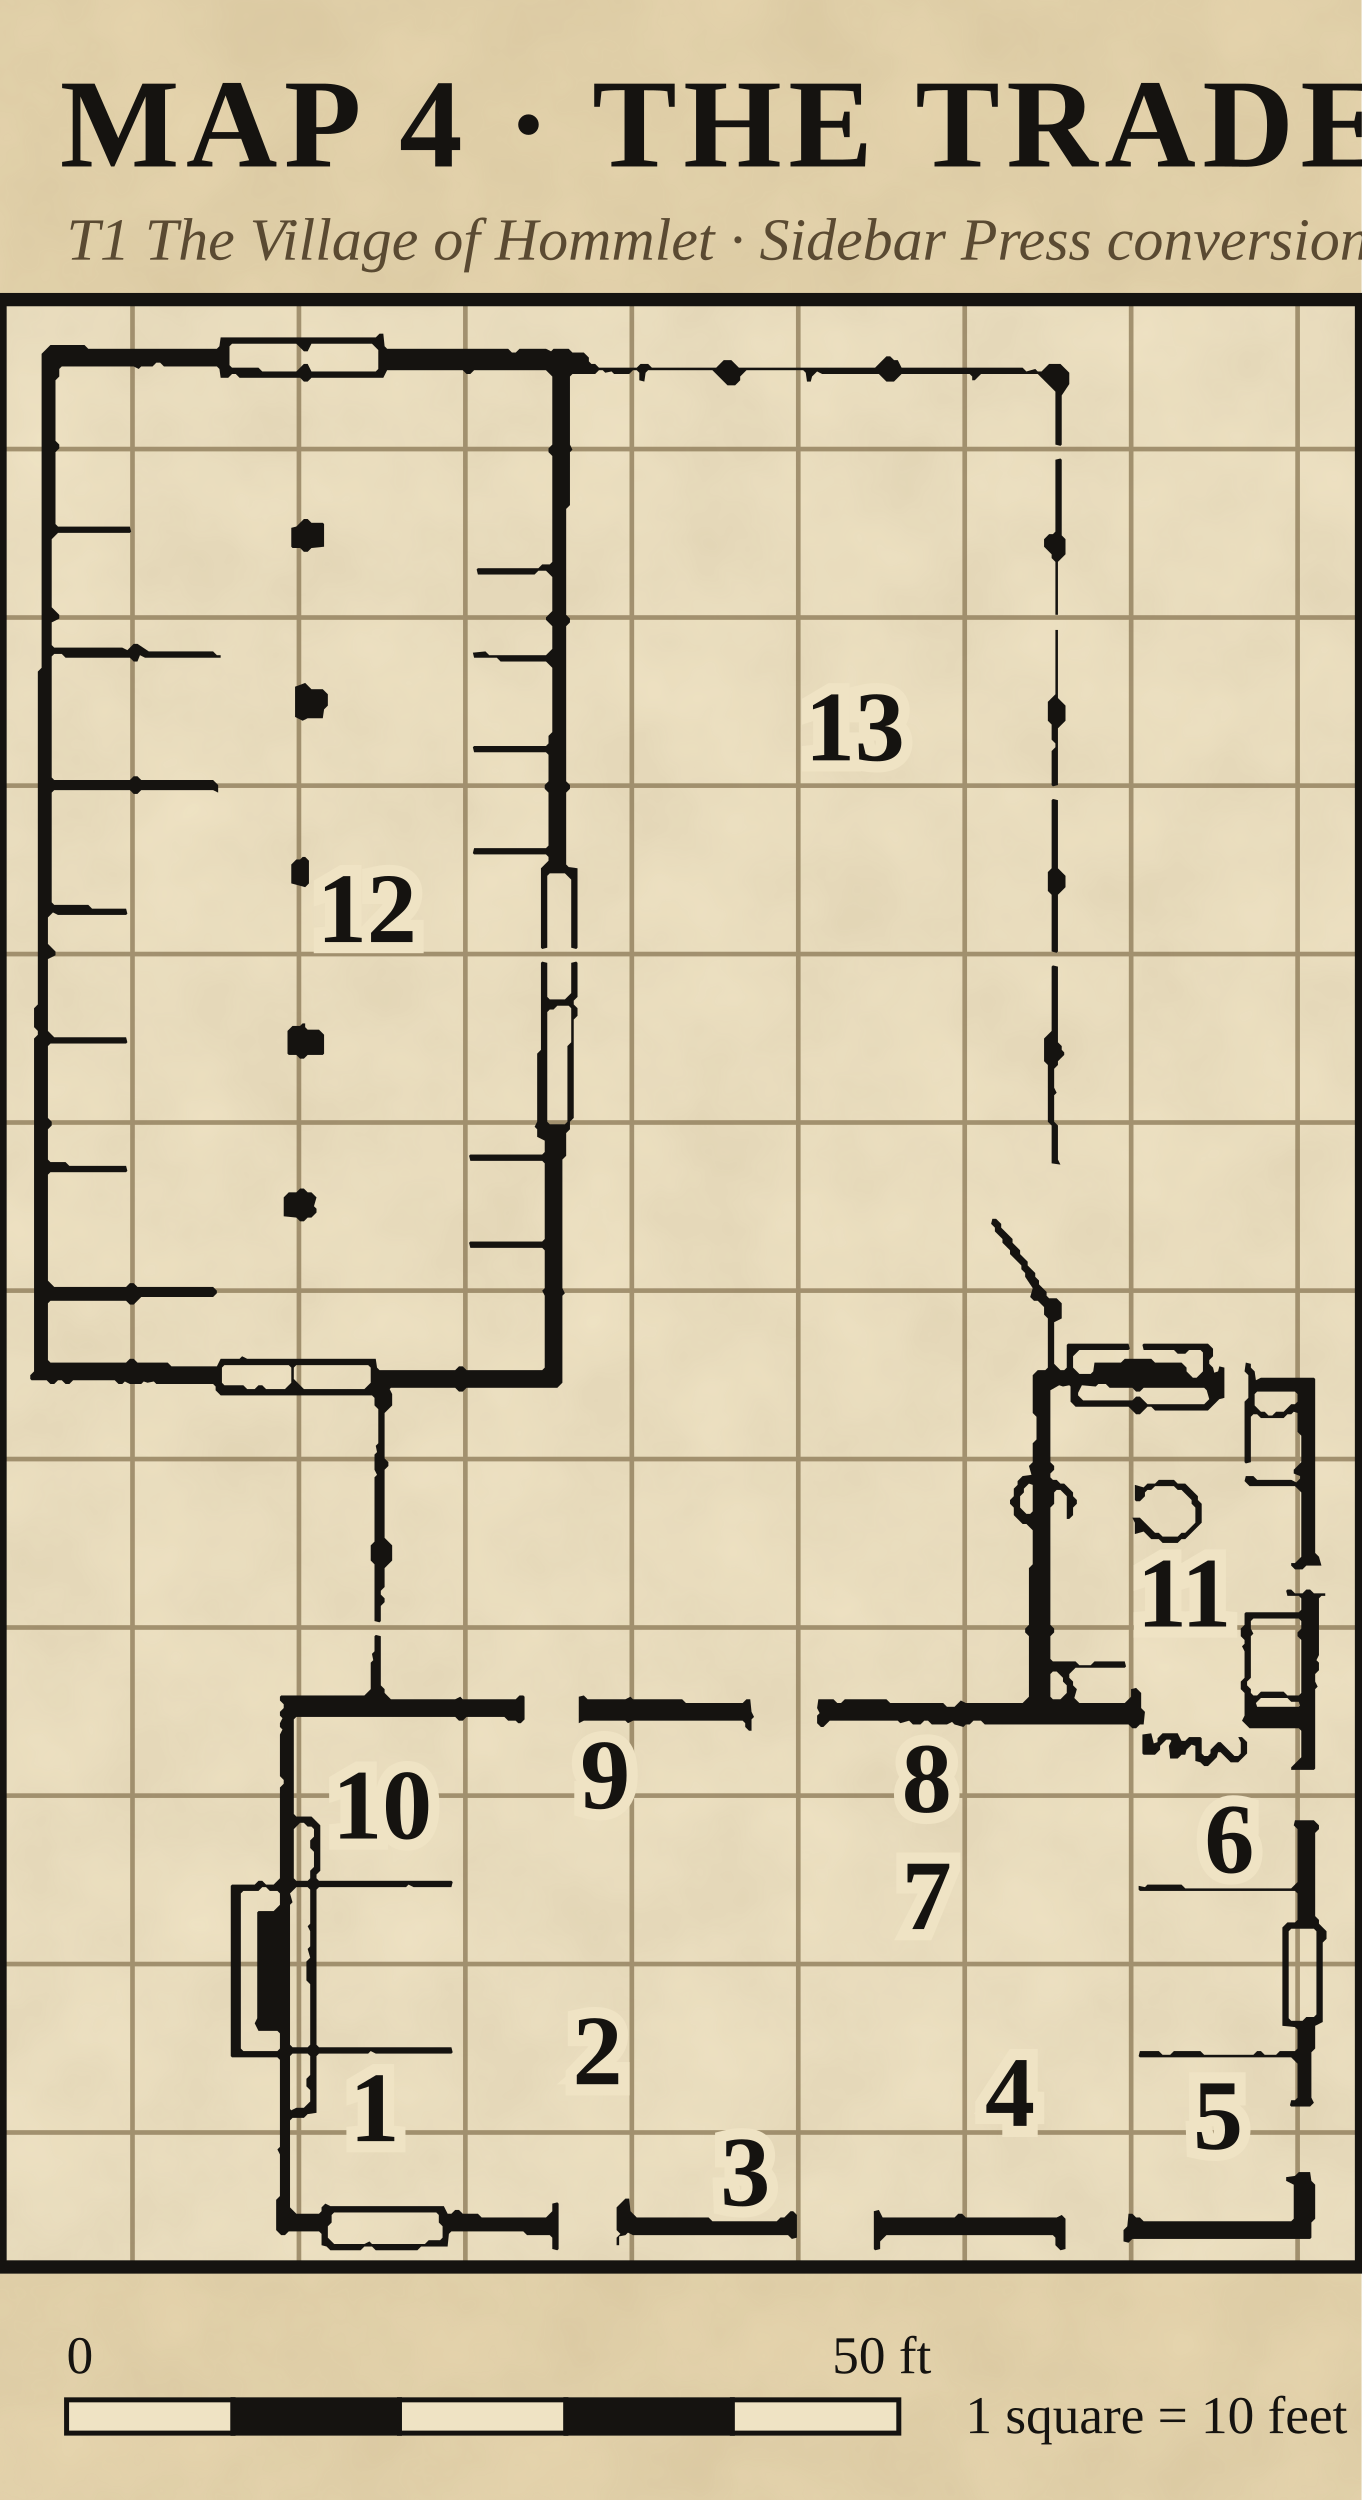
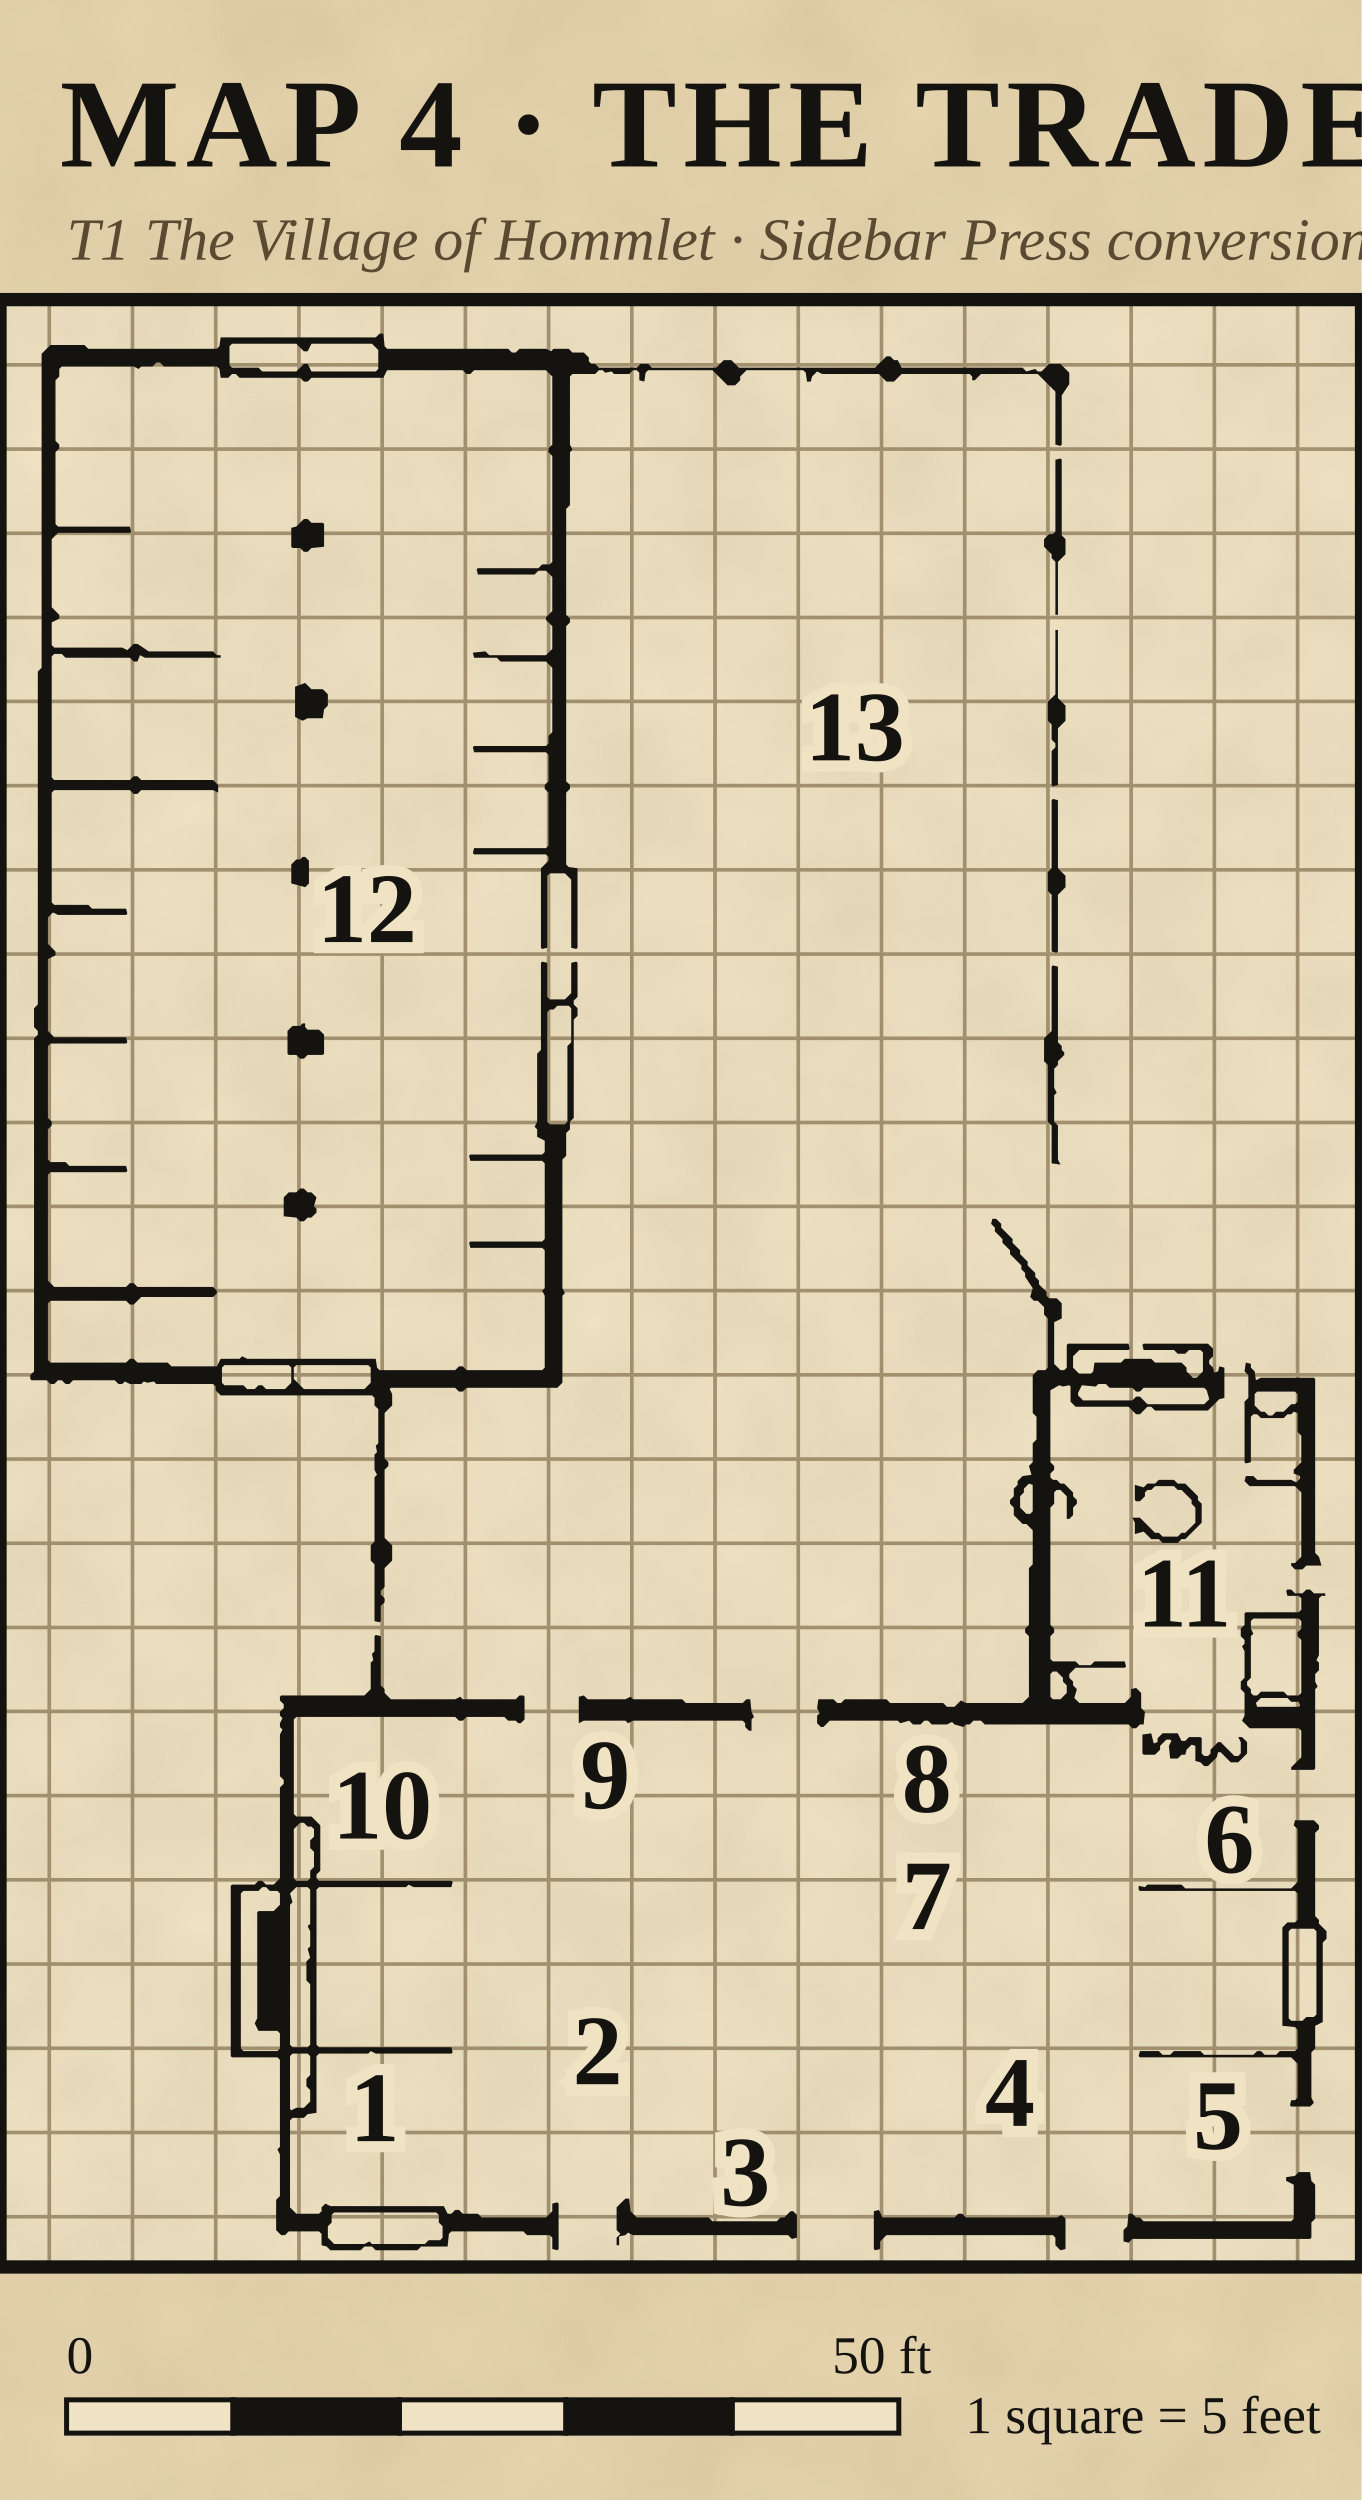
<svg xmlns="http://www.w3.org/2000/svg" viewBox="0 -90 409 751" width="409" height="751" font-family="Georgia, 'Times New Roman', serif">
  <defs>
    <filter id="paper" x="0" y="0" width="1" height="1">
      <feTurbulence type="fractalNoise" baseFrequency="0.03" numOctaves="4" seed="11" result="n" />
      <feColorMatrix in="n" type="matrix" values="0 0 0 0 0.36  0 0 0 0 0.26  0 0 0 0 0.12  0 0 0 0.22 0" result="t" />
      <feComposite in="t" in2="SourceGraphic" operator="in" result="tt" />
      <feMerge>
        <feMergeNode in="SourceGraphic" />
        <feMergeNode in="tt" />
      </feMerge>
    </filter>
  </defs>
  <rect x="0" y="-90" width="409" height="751" fill="#e6d5ae" filter="url(#paper)" />
  <rect x="0" y="0" width="409" height="591" fill="#efe3c4" filter="url(#paper)" />
-   <path d="M39.8 0V590.9 M89.8 0V590.9 M139.8 0V590.9 M189.8 0V590.9 M239.8 0V590.9 M289.8 0V590.9 M339.8 0V590.9 M389.8 0V590.9 M0 44.9H409.1 M0 95.5H409.1 M0 146.0H409.1 M0 196.6H409.1 M0 247.2H409.1 M0 297.7H409.1 M0 348.3H409.1 M0 398.9H409.1 M0 449.4H409.1 M0 500.0H409.1 M0 550.6H409.1" stroke="#8a7754" stroke-width="1.4" opacity="0.75" fill="none" />
+   <path d="M14.8 0V590.9 M39.8 0V590.9 M64.8 0V590.9 M89.8 0V590.9 M114.8 0V590.9 M139.8 0V590.9 M164.8 0V590.9 M189.8 0V590.9 M214.8 0V590.9 M239.8 0V590.9 M264.8 0V590.9 M289.8 0V590.9 M314.8 0V590.9 M339.8 0V590.9 M364.8 0V590.9 M389.8 0V590.9 M0 19.6H409.1 M0 44.9H409.1 M0 70.2H409.1 M0 95.5H409.1 M0 120.7H409.1 M0 146.0H409.1 M0 171.3H409.1 M0 196.6H409.1 M0 221.9H409.1 M0 247.2H409.1 M0 272.4H409.1 M0 297.7H409.1 M0 323.0H409.1 M0 348.3H409.1 M0 373.6H409.1 M0 398.9H409.1 M0 424.1H409.1 M0 449.4H409.1 M0 474.7H409.1 M0 500.0H409.1 M0 525.3H409.1 M0 550.6H409.1 M0 575.9H409.1" stroke="#8a7754" stroke-width="1.1" opacity="0.75" fill="none" />
  <g transform="scale(1.13636)">
    <path d="M231.00 505.33 L231.00 515.33 L231.33 515.67 L232.67 515.33 L232.67 513.33 L234.33 511.67 L278.33 511.67 L279.00 512.33 L279.00 514.33 L280.33 515.67 L281.67 515.33 L281.67 507.33 L280.67 506.33 L279.33 507.00 L255.33 507.00 L254.33 506.00 L253.33 506.00 L252.33 507.00 L233.33 507.00 L232.33 505.00Z M163.00 504.33 L163.00 510.33 L164.00 511.33 L163.00 512.33 L163.00 514.33 L163.67 514.33 L163.67 512.00 L165.33 511.67 L166.00 511.00 L167.33 511.67 L208.33 511.67 L209.33 512.67 L210.67 512.33 L210.67 506.33 L209.67 505.33 L209.00 505.33 L207.33 507.00 L206.33 507.00 L205.33 508.00 L188.33 508.00 L187.33 507.00 L168.33 507.00 L166.67 505.33 L166.33 502.00 L165.33 502.00Z M347.67 498.33 L346.67 497.33 L346.33 495.00 L343.33 495.00 L342.33 496.00 L340.00 496.33 L340.00 497.33 L342.00 498.33 L342.00 507.33 L341.33 508.00 L302.33 508.00 L301.33 507.00 L300.33 507.00 L299.33 506.00 L298.33 506.00 L298.00 509.33 L297.00 510.33 L297.00 513.33 L298.33 513.67 L299.33 512.67 L346.33 512.67 L346.67 512.33 L346.67 508.33 L347.67 507.33Z M342.33 402.00 L342.00 403.33 L343.00 404.33 L343.00 418.33 L341.33 420.00 L313.33 420.00 L312.33 419.00 L303.33 419.00 L302.67 419.67 L301.00 419.33 L301.00 420.33 L301.33 420.67 L342.33 420.67 L343.00 421.33 L343.00 428.33 L342.33 429.00 L340.33 429.00 L339.00 430.33 L339.00 456.33 L342.33 456.67 L343.00 457.33 L343.00 462.33 L342.33 463.00 L338.33 463.00 L337.33 464.00 L334.33 464.00 L333.33 463.00 L332.33 463.00 L331.33 464.00 L318.33 464.00 L317.33 463.00 L310.33 463.00 L309.33 464.00 L307.33 464.00 L306.33 463.00 L301.33 463.00 L301.00 464.33 L301.33 464.67 L341.33 464.67 L343.00 466.33 L343.00 475.33 L342.33 476.00 L341.33 476.00 L341.00 477.33 L341.33 477.67 L346.33 477.67 L347.33 476.67 L346.67 475.33 L346.67 463.33 L347.67 462.33 L347.67 456.33 L349.67 455.33 L349.67 434.33 L350.67 433.33 L350.67 431.33 L348.67 429.33 L348.67 428.33 L347.67 427.33 L347.67 405.33 L348.67 404.33 L348.67 403.33 L347.33 402.00Z M341.33 430.67 L347.33 430.67 L348.00 431.33 L348.00 453.33 L347.33 454.00 L345.33 454.00 L344.33 455.00 L341.33 455.00 L340.67 454.33 L340.67 431.33Z M302.00 379.33 L302.00 384.33 L302.33 384.67 L305.33 384.67 L306.67 383.33 L306.67 382.33 L308.33 380.67 L309.33 380.67 L309.67 381.00 L309.00 382.33 L309.33 385.67 L311.33 385.67 L312.33 384.67 L313.33 384.67 L313.67 383.33 L315.00 382.00 L316.00 382.33 L316.00 386.33 L317.33 386.67 L318.33 387.67 L319.33 387.67 L321.67 385.33 L322.00 384.00 L322.67 384.00 L325.33 386.67 L327.33 386.67 L329.67 384.33 L329.67 381.33 L328.33 380.00 L327.33 380.00 L328.00 381.33 L328.00 384.33 L327.33 385.00 L326.33 385.00 L322.67 381.33 L322.00 381.33 L320.00 383.33 L320.00 384.33 L319.33 385.00 L318.33 385.00 L317.67 384.33 L317.67 380.33 L317.33 380.00 L314.33 380.00 L313.33 381.00 L312.33 381.00 L311.33 379.00 L307.33 379.00 L306.00 380.33 L306.00 381.33 L305.00 381.67 L304.33 379.00Z M153.00 369.33 L153.00 376.33 L154.33 375.67 L165.33 375.67 L166.00 376.33 L167.33 375.67 L196.33 375.67 L197.00 376.33 L197.00 377.33 L198.00 378.33 L198.67 378.33 L198.67 375.33 L199.33 374.67 L198.67 373.33 L198.33 370.00 L197.33 370.00 L196.33 371.00 L181.33 371.00 L180.33 370.00 L167.33 370.00 L166.67 369.33 L165.33 370.00 L155.33 370.00 L154.33 369.00Z M99.33 353.00 L99.00 353.33 L99.00 357.33 L98.33 358.00 L98.67 359.67 L98.00 360.33 L98.00 367.33 L96.33 369.00 L74.33 369.00 L74.00 369.33 L74.00 370.33 L75.00 371.33 L75.00 372.33 L74.00 373.33 L74.00 374.33 L74.67 375.00 L74.00 376.33 L74.00 377.33 L74.67 378.00 L74.00 379.33 L74.00 390.33 L75.00 391.33 L75.00 392.33 L74.00 393.33 L74.00 417.33 L72.33 419.00 L70.33 419.00 L69.33 418.00 L68.33 418.00 L67.33 419.00 L61.33 419.00 L61.00 419.33 L61.00 464.33 L61.33 464.67 L73.33 464.67 L74.00 465.33 L74.00 488.33 L73.33 489.00 L74.00 490.33 L74.00 501.33 L73.00 502.33 L73.00 510.33 L74.33 511.67 L75.33 511.67 L76.33 510.67 L84.33 510.67 L85.00 511.33 L85.00 514.33 L86.33 514.67 L87.33 515.67 L95.33 515.67 L96.33 514.67 L98.33 514.67 L99.33 515.67 L110.33 515.67 L111.33 514.67 L118.33 514.67 L118.67 511.33 L119.33 510.67 L138.33 510.67 L139.33 511.67 L145.33 511.67 L146.00 512.33 L146.00 515.33 L147.33 515.67 L147.67 515.33 L147.67 503.33 L147.33 503.00 L146.00 503.33 L146.00 505.33 L144.33 507.00 L127.33 507.00 L126.33 506.00 L122.33 506.00 L121.33 505.00 L120.33 505.00 L119.33 506.00 L118.33 506.00 L117.33 504.00 L87.33 504.00 L86.00 503.33 L85.00 504.33 L85.00 505.33 L84.33 506.00 L78.33 506.00 L76.67 504.33 L76.67 481.33 L77.33 480.67 L80.33 480.67 L81.33 479.67 L83.67 479.33 L83.67 464.33 L84.33 463.67 L97.33 463.67 L98.00 463.00 L99.33 463.67 L119.33 463.67 L119.67 463.33 L119.33 462.00 L84.33 462.00 L83.67 461.33 L83.67 420.33 L84.33 419.67 L107.33 419.67 L108.00 419.00 L109.33 419.67 L119.33 419.67 L119.67 418.33 L119.33 418.00 L84.33 418.00 L83.67 417.33 L83.67 416.33 L84.67 415.33 L84.67 403.33 L82.33 401.00 L78.33 401.00 L77.67 400.33 L77.67 375.33 L78.33 374.67 L120.33 374.67 L121.33 375.67 L122.33 375.67 L123.33 374.67 L133.33 374.67 L134.33 375.67 L136.33 375.67 L137.00 376.33 L137.67 376.33 L138.67 375.33 L138.67 369.33 L138.33 369.00 L137.33 369.00 L136.33 370.00 L122.33 370.00 L121.67 369.33 L120.33 370.00 L103.33 370.00 L101.67 368.33 L101.67 367.33 L100.67 366.33 L100.67 353.33Z M86.67 509.33 L87.67 508.33 L87.67 506.33 L88.33 505.67 L115.33 505.67 L116.00 506.33 L116.00 508.33 L117.00 509.33 L117.00 512.33 L116.33 513.00 L113.33 513.00 L112.33 514.00 L98.33 514.00 L97.67 513.33 L96.33 514.00 L88.33 514.00 L86.67 512.33Z M81.33 463.67 L82.00 464.33 L82.00 469.33 L81.00 470.33 L81.00 472.33 L82.00 473.33 L82.00 476.33 L80.33 478.00 L78.33 478.00 L77.00 478.67 L76.67 478.33 L76.67 464.33 L77.33 463.67Z M78.33 419.67 L81.33 419.67 L82.00 420.33 L82.00 429.33 L81.33 430.00 L82.00 431.33 L82.00 435.33 L81.33 436.00 L82.00 438.33 L81.00 439.33 L81.00 444.33 L82.00 445.33 L82.00 461.33 L81.33 462.00 L77.33 462.00 L76.67 461.33 L76.67 424.33 L77.33 423.67 L76.67 421.33Z M70.33 419.67 L71.33 420.67 L73.33 420.67 L74.00 421.33 L74.00 424.33 L72.33 426.00 L68.33 426.00 L68.00 426.33 L68.00 454.33 L67.33 455.67 L68.33 457.67 L73.33 457.67 L74.00 458.33 L74.00 462.33 L73.33 463.00 L64.33 463.00 L63.67 462.33 L63.67 421.33 L64.33 420.67 L68.33 420.67 L69.33 419.67Z M79.33 402.67 L80.33 402.67 L81.33 403.67 L82.33 403.67 L83.00 404.33 L83.00 406.33 L82.00 407.33 L82.00 409.33 L83.00 410.33 L83.00 414.33 L82.00 415.33 L82.00 417.33 L81.33 418.00 L78.33 418.00 L77.67 417.33 L77.67 404.33Z M340.33 341.00 L340.00 341.33 L340.33 342.67 L343.33 342.67 L344.00 343.33 L344.00 346.33 L343.33 347.00 L329.33 347.00 L329.00 347.33 L329.00 350.33 L328.00 351.33 L328.00 353.33 L329.00 354.33 L329.00 355.33 L328.33 356.00 L329.00 357.33 L329.00 364.33 L328.00 365.33 L328.00 367.33 L329.00 368.33 L329.00 374.33 L328.33 375.67 L330.33 377.67 L343.33 377.67 L344.00 378.33 L344.00 385.33 L341.33 388.00 L341.33 388.67 L347.33 388.67 L347.67 388.33 L347.67 367.33 L348.33 366.67 L347.67 365.33 L347.67 363.33 L348.67 362.33 L348.67 360.33 L348.00 359.67 L348.67 358.33 L348.67 343.33 L349.33 342.67 L350.33 342.67 L350.33 342.00 L347.33 342.00 L346.33 341.00 L345.33 341.00 L344.33 342.00 L342.33 342.00 L341.33 341.00Z M332.00 371.00 L333.33 369.67 L340.33 369.67 L341.33 370.67 L343.33 370.67 L343.67 371.67 L343.33 372.00 L332.33 372.00Z M331.33 348.67 L343.33 348.67 L344.00 349.33 L344.00 351.33 L343.00 352.33 L343.00 353.33 L344.00 354.33 L344.00 368.33 L343.33 369.00 L340.33 369.00 L339.33 368.00 L333.33 368.00 L332.33 369.00 L331.33 369.00 L330.67 368.33 L330.67 367.33 L329.67 366.33 L329.67 365.33 L330.67 364.33 L330.67 353.33 L331.33 352.67 L330.67 351.33 L330.67 349.33Z M300.00 313.33 L300.00 317.33 L300.33 317.67 L301.33 317.67 L302.67 316.33 L302.67 315.33 L303.33 314.67 L304.33 314.67 L305.33 313.67 L310.33 313.67 L311.33 314.67 L312.33 314.67 L315.00 317.33 L315.00 318.33 L316.00 319.33 L316.00 323.33 L313.33 326.00 L312.33 326.00 L311.33 327.00 L307.33 327.00 L306.33 326.00 L305.33 326.00 L301.33 322.00 L299.33 322.00 L300.00 323.33 L300.00 326.33 L302.33 325.67 L304.33 327.67 L306.33 327.67 L307.33 328.67 L311.33 328.67 L312.33 327.67 L313.33 327.67 L317.67 323.33 L317.67 318.33 L316.67 317.33 L316.67 316.33 L313.33 313.00 L311.33 313.00 L310.33 312.00 L306.33 312.00 L305.33 313.00 L303.33 313.00 L302.33 314.00Z M329.33 281.00 L329.00 283.33 L330.00 284.33 L330.00 290.33 L329.00 291.33 L329.00 307.33 L329.33 307.67 L330.67 307.33 L330.67 295.33 L331.33 294.67 L332.33 294.67 L333.33 295.67 L339.33 295.67 L340.33 294.67 L341.33 294.67 L342.00 294.00 L343.00 294.33 L343.00 299.33 L344.00 300.33 L344.00 307.33 L342.00 309.33 L342.00 310.33 L343.67 311.00 L343.67 311.67 L342.67 312.67 L341.33 312.00 L332.33 312.00 L331.33 311.00 L329.33 311.00 L329.00 312.33 L330.33 313.67 L342.33 313.67 L344.00 315.33 L344.00 332.33 L342.33 334.00 L341.33 334.00 L341.33 334.67 L342.33 335.67 L344.33 335.67 L345.33 334.67 L349.33 334.67 L348.67 332.33 L347.67 331.33 L347.67 285.33 L347.33 285.00 L333.33 285.00 L332.00 285.67 L331.67 283.33 L330.67 282.33 L330.67 281.33Z M331.67 289.33 L332.33 288.67 L342.33 288.67 L343.00 289.33 L343.00 291.33 L342.33 292.00 L341.33 292.00 L339.33 294.00 L337.33 294.00 L336.33 295.00 L335.33 295.00 L334.33 294.00 L333.33 294.00 L331.67 292.33Z M320.67 277.33 L319.33 276.00 L302.33 276.00 L302.00 276.33 L302.33 277.67 L310.33 277.67 L311.33 278.67 L313.33 278.67 L314.33 277.67 L317.33 277.67 L318.00 278.33 L318.00 283.33 L316.33 285.00 L315.33 285.00 L313.67 283.33 L313.67 282.33 L312.33 281.00 L305.33 281.00 L304.33 280.00 L297.33 280.00 L296.33 281.00 L289.33 281.00 L289.00 283.33 L288.33 284.00 L285.33 284.00 L283.67 282.33 L283.67 279.33 L285.33 277.67 L298.33 277.67 L298.67 277.33 L298.33 276.00 L282.33 276.00 L282.00 276.33 L282.00 282.33 L281.33 283.00 L280.33 283.00 L278.67 281.33 L278.67 270.33 L280.67 269.33 L280.67 265.33 L279.33 264.00 L277.33 264.00 L276.67 263.33 L276.67 262.33 L274.67 260.33 L274.67 259.33 L273.67 258.33 L273.67 257.33 L271.67 255.33 L271.67 254.33 L269.67 252.33 L269.67 251.33 L267.67 249.33 L267.67 248.33 L264.67 245.33 L264.67 244.33 L263.33 243.00 L262.33 243.00 L262.00 244.33 L263.00 245.33 L263.00 246.33 L265.00 248.33 L265.00 249.33 L267.00 251.33 L267.00 252.33 L270.00 255.33 L270.00 256.33 L271.00 257.33 L271.00 258.33 L273.00 261.33 L272.33 263.67 L273.33 264.67 L274.33 264.67 L276.00 266.33 L276.00 268.33 L277.00 269.33 L277.00 282.33 L276.33 283.00 L274.33 283.00 L273.00 284.33 L273.00 294.33 L274.00 295.33 L274.00 301.33 L273.00 302.33 L273.00 307.33 L272.00 308.33 L272.67 310.67 L270.33 311.00 L269.00 312.33 L269.00 313.33 L268.00 314.33 L268.00 316.33 L267.00 317.33 L267.00 318.33 L268.00 319.33 L268.00 321.33 L270.33 323.67 L271.33 323.67 L273.00 325.33 L273.00 334.33 L272.00 335.33 L272.00 350.33 L271.00 351.33 L271.00 352.33 L272.00 353.33 L272.00 369.33 L270.33 371.00 L255.33 371.00 L254.00 370.33 L252.33 372.00 L250.33 372.00 L249.33 371.00 L235.33 371.00 L234.33 370.00 L223.33 370.00 L222.33 371.00 L221.33 371.00 L220.33 370.00 L216.33 370.00 L216.00 372.33 L216.67 373.67 L216.00 374.33 L216.00 376.33 L217.00 377.33 L217.67 377.33 L219.33 375.67 L237.33 375.67 L238.00 376.33 L240.33 375.67 L241.33 376.67 L243.33 376.67 L244.33 375.67 L245.33 375.67 L246.33 376.67 L250.33 376.67 L251.67 376.00 L252.33 376.67 L254.67 377.33 L255.33 376.67 L256.33 376.67 L257.33 375.67 L259.33 375.67 L260.33 376.67 L298.33 376.67 L299.33 377.67 L300.33 377.67 L301.33 376.67 L302.33 376.67 L302.67 373.33 L301.67 372.33 L301.67 368.33 L300.33 367.00 L299.00 367.33 L299.00 369.33 L297.33 371.00 L285.33 371.00 L284.00 369.67 L284.67 367.33 L283.67 366.33 L283.67 365.33 L282.67 364.33 L282.67 363.33 L284.33 361.67 L297.33 361.67 L297.67 361.33 L297.33 360.00 L289.33 360.00 L288.33 361.00 L285.33 361.00 L284.33 360.00 L278.33 360.00 L277.67 359.33 L277.67 353.33 L278.67 352.33 L278.67 351.33 L277.67 350.33 L277.67 319.33 L278.67 318.33 L278.67 315.33 L279.33 314.67 L280.33 314.67 L282.00 316.33 L282.00 322.33 L282.67 322.33 L283.67 321.33 L283.67 319.33 L284.67 318.33 L284.67 317.33 L283.67 316.33 L283.67 315.33 L281.33 313.00 L280.33 313.00 L279.33 312.00 L278.33 312.00 L277.67 311.33 L277.67 310.33 L278.67 309.33 L278.67 308.33 L277.67 307.33 L277.67 288.33 L280.00 287.00 L281.00 287.33 L282.67 287.00 L283.00 287.33 L283.00 291.33 L284.33 292.67 L298.33 292.67 L300.33 294.67 L301.33 294.67 L303.33 292.67 L304.33 292.67 L305.33 293.67 L319.33 293.67 L322.33 290.67 L323.67 290.33 L323.67 282.33 L322.33 282.00 L322.00 283.33 L321.00 283.67 L320.67 282.33 L319.67 281.33 L319.67 280.33 L320.67 279.33Z M278.33 362.67 L279.33 362.67 L281.00 364.33 L281.00 365.33 L282.00 366.33 L282.00 368.33 L280.33 370.00 L278.33 370.00 L277.67 369.33 L277.67 363.33Z M272.00 313.00 L273.00 313.33 L273.00 320.33 L272.33 321.00 L271.33 321.00 L269.67 319.33 L269.67 316.33 L270.67 315.33 L270.67 314.33Z M285.00 289.00 L286.00 287.00 L289.67 287.33 L290.33 286.67 L292.33 286.67 L293.33 287.67 L299.33 287.67 L300.33 288.67 L301.33 288.67 L302.33 287.67 L318.33 287.67 L319.00 288.33 L319.67 290.67 L318.33 292.00 L303.33 292.00 L301.33 290.00 L300.33 290.00 L299.33 291.00 L286.33 291.00 L285.00 289.67Z M79.33 235.00 L78.33 236.00 L76.33 236.00 L75.00 237.33 L75.00 242.33 L78.33 242.67 L79.33 243.67 L80.33 243.67 L81.33 242.67 L82.33 242.67 L83.67 241.33 L83.67 240.33 L83.00 239.67 L83.67 237.33 L82.33 236.00 L81.33 236.00 L80.33 235.00Z M76.00 193.33 L76.00 199.33 L76.33 199.67 L78.33 199.67 L79.33 200.67 L80.33 200.67 L81.33 199.67 L85.33 199.67 L85.67 199.33 L85.67 194.33 L84.33 193.00 L81.33 193.00 L80.67 192.33 L80.67 191.33 L80.00 191.33 L79.33 192.00 L77.33 192.00Z M278.33 176.00 L278.00 176.33 L278.00 193.33 L276.00 195.33 L276.00 201.33 L277.00 202.33 L277.00 217.33 L278.00 218.33 L278.00 228.33 L280.33 228.67 L279.67 227.33 L279.67 218.33 L278.67 217.33 L278.67 210.33 L279.33 209.67 L278.67 208.33 L278.67 203.33 L279.67 202.33 L279.67 201.33 L281.33 199.67 L281.33 199.00 L280.67 198.33 L280.67 197.33 L279.67 196.33 L279.67 176.33Z M80.00 147.33 L79.33 148.00 L78.33 148.00 L77.00 149.33 L77.00 154.33 L80.67 155.33 L81.67 154.33 L81.67 148.33 L80.67 147.33Z M278.33 132.00 L278.00 132.33 L278.00 150.33 L277.00 151.33 L277.00 156.33 L278.00 157.33 L278.00 172.33 L279.33 172.67 L279.67 172.33 L279.67 157.33 L281.67 155.33 L281.67 152.33 L279.67 150.33 L279.67 132.33Z M78.00 102.33 L78.00 110.33 L80.00 111.33 L81.33 110.67 L85.33 110.67 L85.67 108.33 L86.67 107.33 L86.67 104.33 L85.33 103.00 L82.33 103.00 L80.67 101.33Z M279.67 87.33 L279.00 87.33 L279.00 104.33 L277.00 106.33 L277.00 111.33 L278.00 112.33 L278.00 116.33 L279.00 117.33 L279.00 118.33 L278.00 119.33 L278.00 128.33 L278.33 128.67 L279.67 128.33 L279.67 113.33 L281.67 111.33 L281.67 107.33 L279.67 105.33Z M77.00 60.33 L77.00 65.33 L77.33 65.67 L79.33 65.67 L80.33 66.67 L81.33 66.67 L82.33 65.67 L85.67 65.33 L85.67 59.33 L85.33 59.00 L82.33 59.00 L81.33 58.00 L80.33 58.00 L78.33 60.00Z M280.33 42.00 L279.00 42.33 L279.00 61.33 L278.33 62.00 L277.33 62.00 L276.00 63.33 L276.00 65.33 L278.00 67.33 L278.00 68.33 L279.00 69.33 L279.00 83.33 L279.67 83.33 L279.67 69.33 L281.67 67.33 L281.67 63.33 L280.67 62.33 L280.67 42.33Z M280.33 17.00 L277.33 17.00 L275.33 19.00 L274.33 19.00 L273.67 18.33 L271.33 19.00 L270.33 18.00 L238.33 18.00 L237.33 16.00 L236.33 16.00 L235.33 15.00 L234.33 15.00 L231.33 18.00 L195.33 18.00 L193.33 16.00 L191.33 16.00 L189.33 18.00 L172.33 18.00 L171.33 17.00 L169.33 17.00 L168.33 18.00 L158.33 18.00 L157.33 17.00 L156.33 17.00 L155.67 16.33 L155.67 15.33 L154.33 14.00 L151.33 14.00 L150.33 13.00 L146.33 13.00 L145.67 13.67 L144.33 13.00 L137.33 13.00 L136.33 14.00 L135.33 14.00 L134.33 13.00 L102.33 13.00 L101.67 12.33 L101.33 9.00 L100.33 9.00 L99.33 10.00 L58.33 10.00 L58.00 12.33 L57.33 13.00 L23.33 13.00 L22.33 12.00 L13.33 12.00 L11.00 14.33 L11.00 97.33 L10.00 98.33 L10.00 186.33 L9.00 187.33 L9.00 192.33 L10.00 193.33 L10.00 194.33 L9.00 195.33 L9.00 283.33 L8.00 284.33 L8.00 285.33 L8.33 285.67 L12.33 285.67 L13.33 286.67 L14.33 286.67 L15.33 285.67 L16.33 285.67 L17.33 286.67 L18.33 286.67 L19.33 285.67 L30.33 285.67 L31.33 286.67 L32.33 286.67 L33.00 286.00 L34.33 286.67 L37.33 286.67 L38.00 286.00 L39.00 286.33 L40.67 286.00 L41.33 286.67 L56.33 286.67 L57.00 287.33 L57.00 288.33 L58.33 289.67 L98.33 289.67 L99.00 290.33 L99.00 292.33 L100.00 293.33 L100.00 302.33 L99.33 303.00 L99.67 304.67 L99.00 305.33 L99.00 309.33 L99.67 310.67 L99.00 311.33 L99.00 328.33 L98.00 329.33 L98.00 333.33 L99.00 334.33 L99.00 349.33 L100.33 349.67 L100.67 349.33 L100.67 345.33 L101.67 344.33 L101.67 343.33 L100.67 342.33 L100.67 341.33 L101.67 340.33 L101.67 335.33 L103.67 333.33 L103.67 329.33 L101.67 327.33 L101.67 309.33 L102.67 308.33 L102.67 307.33 L101.67 306.33 L101.67 294.33 L103.67 292.33 L103.67 289.33 L103.00 288.00 L103.33 287.67 L120.33 287.67 L121.33 288.67 L122.33 288.67 L123.33 287.67 L147.33 287.67 L148.67 286.33 L148.67 263.33 L149.33 262.67 L148.67 261.33 L148.67 227.33 L149.67 226.33 L149.67 220.33 L150.67 219.33 L150.67 217.33 L151.67 216.33 L151.67 190.33 L152.67 189.33 L152.67 187.33 L151.67 186.33 L151.67 185.33 L152.67 184.33 L152.67 175.33 L152.33 175.00 L151.00 175.33 L151.00 183.33 L149.33 185.00 L145.33 185.00 L144.67 184.33 L144.67 175.33 L143.33 175.00 L143.00 175.33 L143.00 198.33 L142.00 199.33 L142.00 217.33 L141.33 218.67 L142.00 219.33 L142.00 221.33 L144.00 222.33 L144.00 225.33 L143.33 226.00 L124.33 226.00 L124.00 226.33 L124.33 227.67 L143.33 227.67 L144.00 228.33 L144.00 248.33 L143.33 249.00 L124.33 249.00 L124.00 249.33 L124.33 250.67 L143.33 250.67 L144.00 251.33 L144.00 261.33 L143.33 262.00 L144.00 263.33 L144.00 282.33 L143.33 283.00 L123.33 283.00 L122.33 282.00 L121.33 282.00 L120.33 283.00 L100.33 283.00 L99.67 282.33 L99.33 280.00 L65.33 280.00 L64.00 279.33 L63.33 280.00 L58.33 280.00 L57.33 282.00 L45.33 282.00 L44.33 281.00 L36.33 281.00 L35.33 280.00 L34.33 280.00 L33.33 281.00 L13.33 281.00 L12.67 280.33 L12.67 265.33 L13.33 264.67 L33.33 264.67 L34.33 265.67 L35.33 265.67 L37.33 263.67 L56.33 263.67 L57.33 262.67 L57.33 262.00 L56.33 261.00 L36.33 261.00 L35.33 260.00 L34.33 260.00 L33.33 261.00 L14.33 261.00 L12.67 259.33 L12.67 231.33 L13.33 230.67 L33.33 230.67 L33.67 230.33 L33.33 229.00 L18.33 229.00 L17.33 228.00 L13.33 228.00 L12.67 227.33 L12.67 219.33 L13.67 218.33 L13.67 217.33 L12.67 216.33 L12.67 197.33 L13.33 196.67 L33.33 196.67 L33.67 196.33 L33.33 195.00 L14.33 195.00 L12.67 193.33 L12.67 174.33 L14.67 173.33 L14.67 172.33 L12.67 170.33 L12.67 163.33 L14.00 162.00 L15.33 162.67 L33.33 162.67 L33.67 162.33 L33.33 161.00 L24.33 161.00 L23.33 160.00 L14.33 160.00 L13.67 159.33 L13.67 130.33 L14.33 129.67 L34.33 129.67 L35.33 130.67 L36.33 130.67 L37.33 129.67 L56.33 129.67 L57.67 130.33 L57.67 128.33 L56.33 127.00 L37.33 127.00 L36.33 126.00 L35.33 126.00 L34.33 127.00 L14.33 127.00 L13.67 126.33 L13.67 94.33 L14.33 93.67 L16.33 93.67 L17.33 94.67 L34.33 94.67 L35.33 95.67 L36.33 95.67 L37.00 94.00 L38.33 94.67 L58.33 94.67 L58.33 94.00 L57.33 94.00 L56.33 93.00 L39.33 93.00 L36.33 91.00 L35.33 91.00 L33.67 92.67 L32.33 92.00 L14.33 92.00 L13.67 91.33 L13.67 85.33 L15.67 84.33 L15.67 83.33 L13.67 81.33 L13.67 63.33 L15.33 61.67 L34.33 61.67 L34.67 61.33 L34.33 60.00 L15.33 60.00 L14.67 59.33 L14.67 40.33 L15.67 39.33 L15.67 38.33 L14.67 37.33 L14.67 21.33 L15.67 20.33 L15.67 18.33 L16.33 17.67 L35.33 17.67 L36.67 18.33 L37.33 17.67 L40.33 17.67 L41.33 16.67 L42.33 16.67 L43.33 17.67 L57.33 17.67 L58.00 18.33 L58.33 20.67 L60.33 20.67 L61.33 19.67 L62.33 19.67 L63.33 20.67 L79.33 20.67 L80.33 21.67 L81.33 21.67 L82.33 20.67 L101.33 20.67 L102.33 18.67 L122.33 18.67 L123.33 19.67 L124.33 19.67 L125.33 18.67 L144.33 18.67 L146.00 20.33 L146.00 38.33 L145.00 39.33 L145.00 40.33 L146.00 41.33 L146.00 69.33 L145.33 70.00 L143.33 70.00 L142.33 71.00 L126.33 71.00 L126.00 71.33 L126.33 72.67 L141.33 72.67 L142.33 71.67 L144.33 71.67 L146.00 73.33 L146.00 82.33 L144.33 84.00 L144.33 84.67 L146.00 86.33 L146.00 92.33 L144.33 94.00 L129.33 94.00 L128.33 93.00 L125.00 93.33 L125.33 94.67 L131.33 94.67 L132.33 95.67 L144.33 95.67 L146.00 97.33 L146.00 114.33 L145.00 115.33 L145.00 117.33 L144.33 118.00 L125.33 118.00 L125.00 118.33 L125.33 119.67 L144.33 119.67 L145.00 120.33 L145.00 127.33 L144.00 128.33 L144.00 129.33 L145.00 130.33 L145.00 144.33 L144.33 145.00 L125.33 145.00 L125.00 146.33 L125.33 146.67 L144.33 146.67 L145.00 147.33 L145.00 148.33 L143.00 150.33 L143.00 171.33 L143.33 171.67 L144.67 171.33 L144.67 152.33 L145.33 151.67 L149.33 151.67 L151.00 153.33 L151.00 171.33 L152.33 171.67 L152.67 171.33 L152.67 150.33 L150.33 150.00 L149.67 149.33 L149.67 130.33 L150.67 129.33 L150.67 128.33 L149.67 127.33 L149.67 86.33 L150.67 85.33 L150.67 84.33 L149.67 83.33 L149.67 55.33 L150.67 54.33 L150.67 40.33 L151.33 39.67 L150.67 38.33 L150.67 20.33 L151.33 19.67 L157.33 19.67 L158.33 18.67 L159.33 18.67 L160.00 19.33 L161.67 19.00 L162.33 19.67 L166.33 19.67 L167.33 18.67 L168.33 18.67 L169.00 19.33 L169.00 21.33 L170.33 21.67 L170.67 19.33 L171.33 18.67 L188.33 18.67 L192.33 22.67 L194.33 22.67 L195.67 21.33 L195.67 20.33 L197.33 18.67 L212.33 18.67 L213.00 19.33 L213.33 21.67 L214.33 21.67 L214.67 20.33 L216.00 19.00 L217.33 19.67 L232.33 19.67 L234.33 21.67 L236.33 21.67 L238.33 19.67 L256.33 19.67 L257.00 20.33 L257.00 21.33 L257.67 21.33 L259.33 19.67 L274.33 19.67 L279.00 24.33 L279.00 38.33 L280.33 38.67 L280.67 38.33 L280.67 25.33 L282.67 22.33 L282.67 19.33Z M77.67 282.33 L78.33 281.67 L97.33 281.67 L98.00 282.33 L98.00 286.33 L96.33 288.00 L80.33 288.00 L77.67 285.33Z M58.67 282.33 L59.33 281.67 L76.33 281.67 L77.00 282.33 L77.00 286.33 L75.33 288.00 L70.33 288.00 L69.33 287.00 L68.33 287.00 L67.33 288.00 L65.33 288.00 L64.33 287.00 L59.33 287.00 L58.67 286.33Z M147.33 186.67 L150.33 186.67 L151.00 187.33 L151.00 196.33 L150.00 197.33 L150.00 217.33 L149.33 218.00 L145.33 218.00 L144.67 217.33 L144.67 188.33 L145.33 187.67 L146.33 187.67Z M60.67 12.33 L61.33 11.67 L78.33 11.67 L80.33 13.67 L81.33 13.67 L82.33 11.67 L98.33 11.67 L100.00 13.33 L100.00 18.33 L99.33 19.00 L82.33 19.00 L81.33 17.00 L80.33 17.00 L78.33 19.00 L69.33 19.00 L68.33 18.00 L61.33 18.00 L60.67 17.33Z" fill="#151310" fill-rule="evenodd" />
  </g>
  <text x="110.2" y="193.0" font-size="30" font-weight="bold" text-anchor="middle" fill="#151310" stroke="#efe3c4" stroke-width="6.7" paint-order="stroke">12</text>
  <text x="256.8" y="138.4" font-size="30" font-weight="bold" text-anchor="middle" fill="#151310" stroke="#efe3c4" stroke-width="6.7" paint-order="stroke">13</text>
  <text x="355.7" y="398.6" font-size="30" font-weight="bold" text-anchor="middle" fill="#151310" stroke="#efe3c4" stroke-width="6.7" paint-order="stroke">11</text>
  <text x="114.8" y="462.3" font-size="30" font-weight="bold" text-anchor="middle" fill="#151310" stroke="#efe3c4" stroke-width="6.7" paint-order="stroke">10</text>
  <text x="181.8" y="453.2" font-size="30" font-weight="bold" text-anchor="middle" fill="#151310" stroke="#efe3c4" stroke-width="6.7" paint-order="stroke">9</text>
  <text x="278.4" y="454.3" font-size="30" font-weight="bold" text-anchor="middle" fill="#151310" stroke="#efe3c4" stroke-width="6.7" paint-order="stroke">8</text>
  <text x="278.4" y="489.5" font-size="30" font-weight="bold" text-anchor="middle" fill="#151310" stroke="#efe3c4" stroke-width="6.7" paint-order="stroke">7</text>
  <text x="369.3" y="472.5" font-size="30" font-weight="bold" text-anchor="middle" fill="#151310" stroke="#efe3c4" stroke-width="6.7" paint-order="stroke">6</text>
  <text x="179.5" y="536.1" font-size="30" font-weight="bold" text-anchor="middle" fill="#151310" stroke="#efe3c4" stroke-width="6.7" paint-order="stroke">2</text>
  <text x="112.5" y="553.2" font-size="30" font-weight="bold" text-anchor="middle" fill="#151310" stroke="#efe3c4" stroke-width="6.7" paint-order="stroke">1</text>
  <text x="223.9" y="572.5" font-size="30" font-weight="bold" text-anchor="middle" fill="#151310" stroke="#efe3c4" stroke-width="6.7" paint-order="stroke">3</text>
  <text x="303.4" y="548.6" font-size="30" font-weight="bold" text-anchor="middle" fill="#151310" stroke="#efe3c4" stroke-width="6.7" paint-order="stroke">4</text>
  <text x="365.9" y="555.5" font-size="30" font-weight="bold" text-anchor="middle" fill="#151310" stroke="#efe3c4" stroke-width="6.7" paint-order="stroke">5</text>
  <rect x="0" y="0" width="409" height="591" fill="none" stroke="#151310" stroke-width="4" />
  <text x="18" y="-40" font-size="38" font-weight="bold" fill="#151310" letter-spacing="2">MAP 4 · THE TRADERS' ESTABLISHMENT</text>
  <text x="20" y="-12" font-size="18" fill="#5a4a32" font-style="italic">T1 The Village of Hommlet · Sidebar Press conversion of TSR 1985</text>
  <rect x="20" y="630.909" width="50" height="10" fill="#efe3c4" stroke="#151310" stroke-width="1.5" />
  <rect x="70" y="630.909" width="50" height="10" fill="#151310" stroke="#151310" stroke-width="1.5" />
  <rect x="120" y="630.909" width="50" height="10" fill="#efe3c4" stroke="#151310" stroke-width="1.5" />
  <rect x="170" y="630.909" width="50" height="10" fill="#151310" stroke="#151310" stroke-width="1.5" />
  <rect x="220" y="630.909" width="50" height="10" fill="#efe3c4" stroke="#151310" stroke-width="1.5" />
  <text x="20" y="622.909" font-size="16" fill="#151310">0</text>
  <text x="250" y="622.909" font-size="16" fill="#151310">50 ft</text>
-   <text x="290" y="640.909" font-size="16" fill="#151310">1 square = 10 feet</text>
+   <text x="290" y="640.909" font-size="16" fill="#151310">1 square = 5 feet</text>
</svg>
